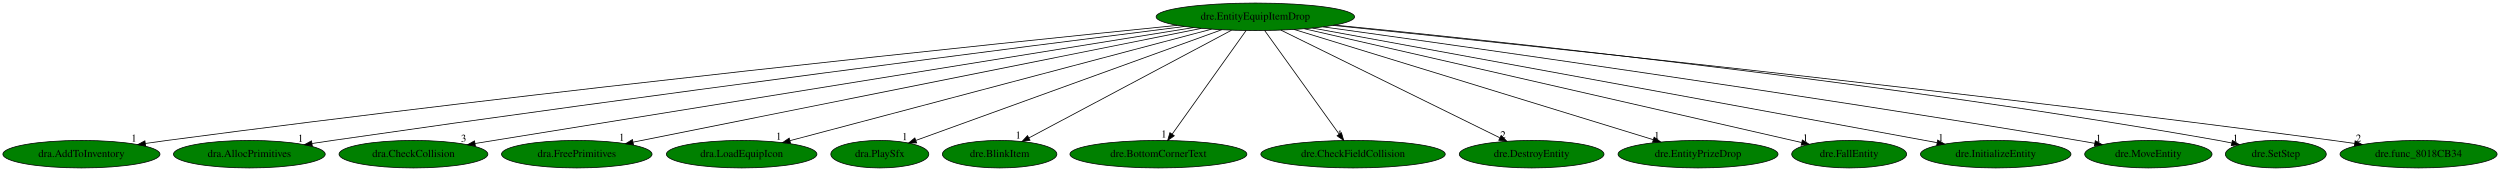
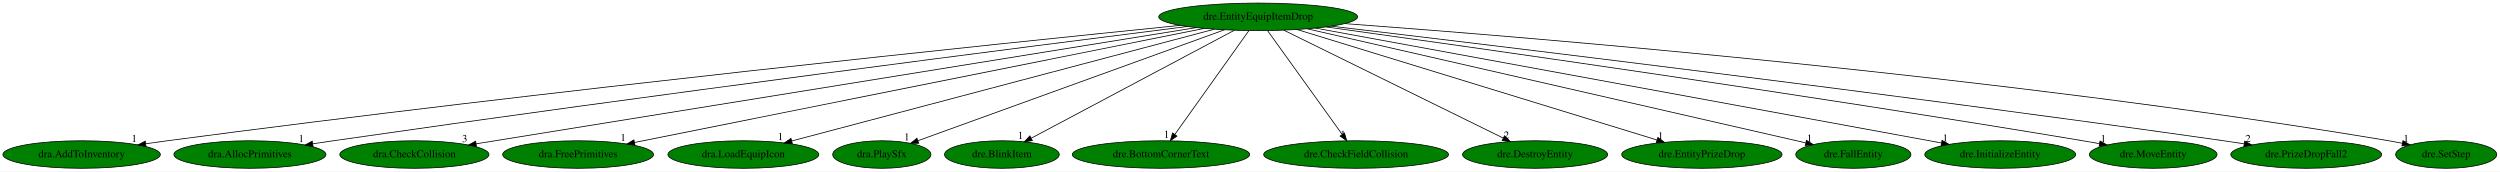
- <svg xmlns="http://www.w3.org/2000/svg" xmlns:xlink="http://www.w3.org/1999/xlink" width="3275pt" height="224pt" viewBox="0.00 0.00 3275.38 224.00">
+ <svg xmlns="http://www.w3.org/2000/svg" xmlns:xlink="http://www.w3.org/1999/xlink" width="3268pt" height="224pt" viewBox="0.00 0.00 3267.99 224.00">
  <g id="graph0" class="graph" transform="scale(1 1) rotate(0) translate(4 220)">
-     <polygon fill="white" stroke="transparent" points="-4,4 -4,-220 3271.38,-220 3271.38,4 -4,4" />
+     <polygon fill="white" stroke="transparent" points="-4,4 -4,-220 3263.99,-220 3263.99,4 -4,4" />
    <g id="node1" class="node">
      <ellipse fill="green" stroke="black" cx="1640.69" cy="-198" rx="129.98" ry="18" />
      <text text-anchor="middle" x="1640.69" y="-194.3" font-family="Times,serif" font-size="14.00">dre.EntityEquipItemDrop</text>
    </g>
    <g id="node2" class="node">
      <g id="a_node2">
        <a xlink:href="dra.AddToInventory.svg" xlink:title="dra.AddToInventory">
          <ellipse fill="green" stroke="black" cx="102.69" cy="-18" rx="102.88" ry="18" />
          <text text-anchor="middle" x="102.69" y="-14.3" font-family="Times,serif" font-size="14.00">dra.AddToInventory</text>
        </a>
      </g>
    </g>
    <g id="edge1" class="edge">
      <path fill="none" stroke="black" d="M1538.51,-186.82C1304.13,-163.17 709.91,-101.51 214.69,-36 205.5,-34.78 195.9,-33.44 186.35,-32.06" />
      <polygon fill="black" stroke="black" points="186.84,-28.59 176.43,-30.6 185.82,-35.52 186.84,-28.59" />
      <text text-anchor="middle" x="171.43" y="-34.4" font-family="Times,serif" font-size="14.00">1</text>
    </g>
    <g id="node3" class="node">
      <g id="a_node3">
        <a xlink:href="dra.AllocPrimitives.svg" xlink:title="dra.AllocPrimitives">
          <ellipse fill="green" stroke="black" cx="322.69" cy="-18" rx="99.38" ry="18" />
          <text text-anchor="middle" x="322.69" y="-14.3" font-family="Times,serif" font-size="14.00">dra.AllocPrimitives</text>
        </a>
      </g>
    </g>
    <g id="edge2" class="edge">
      <path fill="none" stroke="black" d="M1547.69,-185.33C1344.83,-159.73 847.43,-96.09 431.69,-36 423.01,-34.75 413.96,-33.4 404.93,-32.03" />
      <polygon fill="black" stroke="black" points="405.19,-28.53 394.77,-30.47 404.13,-35.45 405.19,-28.53" />
      <text text-anchor="middle" x="389.77" y="-34.27" font-family="Times,serif" font-size="14.00">1</text>
    </g>
    <g id="node4" class="node">
      <g id="a_node4">
        <a xlink:href="dra.CheckCollision.svg" xlink:title="dra.CheckCollision">
          <ellipse fill="green" stroke="black" cx="537.69" cy="-18" rx="97.48" ry="18" />
          <text text-anchor="middle" x="537.69" y="-14.3" font-family="Times,serif" font-size="14.00">dra.CheckCollision</text>
        </a>
      </g>
    </g>
    <g id="edge3" class="edge">
      <path fill="none" stroke="black" d="M1559.58,-183.91C1355.45,-150.97 822.18,-64.91 618.43,-32.03" />
      <polygon fill="black" stroke="black" points="618.83,-28.55 608.4,-30.41 617.71,-35.46 618.83,-28.55" />
      <text text-anchor="middle" x="603.4" y="-34.21" font-family="Times,serif" font-size="14.00">3</text>
    </g>
    <g id="node5" class="node">
      <g id="a_node5">
        <a xlink:href="dra.FreePrimitives.svg" xlink:title="dra.FreePrimitives">
          <ellipse fill="green" stroke="black" cx="751.69" cy="-18" rx="98.58" ry="18" />
          <text text-anchor="middle" x="751.69" y="-14.3" font-family="Times,serif" font-size="14.00">dra.FreePrimitives</text>
        </a>
      </g>
    </g>
    <g id="edge4" class="edge">
      <path fill="none" stroke="black" d="M1569.82,-182.81C1404.34,-149.68 993.84,-67.48 825.5,-33.78" />
      <polygon fill="black" stroke="black" points="825.98,-30.31 815.49,-31.77 824.61,-37.17 825.98,-30.31" />
      <text text-anchor="middle" x="810.49" y="-35.57" font-family="Times,serif" font-size="14.00">1</text>
    </g>
    <g id="node6" class="node">
      <g id="a_node6">
        <a xlink:href="dra.LoadEquipIcon.svg" xlink:title="dra.LoadEquipIcon">
          <ellipse fill="green" stroke="black" cx="967.69" cy="-18" rx="98.58" ry="18" />
          <text text-anchor="middle" x="967.69" y="-14.3" font-family="Times,serif" font-size="14.00">dra.LoadEquipIcon</text>
        </a>
      </g>
    </g>
    <g id="edge5" class="edge">
      <path fill="none" stroke="black" d="M1583.31,-181.82C1458.15,-148.72 1161.41,-70.24 1031.02,-35.75" />
      <polygon fill="black" stroke="black" points="1031.73,-32.32 1021.17,-33.14 1029.94,-39.08 1031.73,-32.32" />
      <text text-anchor="middle" x="1016.17" y="-36.94" font-family="Times,serif" font-size="14.00">1</text>
    </g>
    <g id="node7" class="node">
      <g id="a_node7">
        <a xlink:href="dra.PlaySfx.svg" xlink:title="dra.PlaySfx">
          <ellipse fill="green" stroke="black" cx="1148.69" cy="-18" rx="64.19" ry="18" />
          <text text-anchor="middle" x="1148.69" y="-14.3" font-family="Times,serif" font-size="14.00">dra.PlaySfx</text>
        </a>
      </g>
    </g>
    <g id="edge6" class="edge">
      <path fill="none" stroke="black" d="M1596.6,-181.05C1504.22,-147.63 1291.09,-70.52 1196,-36.11" />
      <polygon fill="black" stroke="black" points="1196.95,-32.74 1186.35,-32.63 1194.57,-39.32 1196.95,-32.74" />
      <text text-anchor="middle" x="1181.35" y="-36.43" font-family="Times,serif" font-size="14.00">1</text>
    </g>
    <g id="node8" class="node">
      <g id="a_node8">
        <a xlink:href="dre.BlinkItem.svg" xlink:title="dre.BlinkItem">
          <ellipse fill="green" stroke="black" cx="1305.69" cy="-18" rx="74.99" ry="18" />
          <text text-anchor="middle" x="1305.69" y="-14.3" font-family="Times,serif" font-size="14.00">dre.BlinkItem</text>
        </a>
      </g>
    </g>
    <g id="edge7" class="edge">
      <path fill="none" stroke="black" d="M1609.48,-180.41C1547.89,-147.69 1410.92,-74.91 1343.99,-39.35" />
      <polygon fill="black" stroke="black" points="1345.5,-36.19 1335.02,-34.59 1342.21,-42.37 1345.5,-36.19" />
      <text text-anchor="middle" x="1330.02" y="-38.39" font-family="Times,serif" font-size="14.00">1</text>
    </g>
    <g id="node9" class="node">
      <g id="a_node9">
        <a xlink:href="dre.BottomCornerText.svg" xlink:title="dre.BottomCornerText">
          <ellipse fill="green" stroke="black" cx="1513.69" cy="-18" rx="115.88" ry="18" />
          <text text-anchor="middle" x="1513.69" y="-14.3" font-family="Times,serif" font-size="14.00">dre.BottomCornerText</text>
        </a>
      </g>
    </g>
    <g id="edge8" class="edge">
      <path fill="none" stroke="black" d="M1628.51,-179.93C1606.04,-148.43 1557.95,-81.03 1531.7,-44.24" />
      <polygon fill="black" stroke="black" points="1534.49,-42.12 1525.83,-36.02 1528.79,-46.19 1534.49,-42.12" />
      <text text-anchor="middle" x="1520.83" y="-39.82" font-family="Times,serif" font-size="14.00">1</text>
    </g>
    <g id="node10" class="node">
      <g id="a_node10">
        <a xlink:href="dre.CheckFieldCollision.svg" xlink:title="dre.CheckFieldCollision">
          <ellipse fill="green" stroke="black" cx="1768.69" cy="-18" rx="120.78" ry="18" />
          <text text-anchor="middle" x="1768.69" y="-14.3" font-family="Times,serif" font-size="14.00">dre.CheckFieldCollision</text>
        </a>
      </g>
    </g>
    <g id="edge9" class="edge">
      <path fill="none" stroke="black" d="M1652.96,-179.93C1675.61,-148.43 1724.08,-81.03 1750.54,-44.24" />
      <polygon fill="black" stroke="black" points="1753.46,-46.18 1756.45,-36.02 1747.77,-42.09 1753.46,-46.18" />
      <text text-anchor="middle" x="1751.45" y="-39.82" font-family="Times,serif" font-size="14.00">1</text>
    </g>
    <g id="node11" class="node">
      <g id="a_node11">
        <a xlink:href="dre.DestroyEntity.svg" xlink:title="dre.DestroyEntity">
          <ellipse fill="green" stroke="black" cx="2002.69" cy="-18" rx="94.78" ry="18" />
          <text text-anchor="middle" x="2002.69" y="-14.3" font-family="Times,serif" font-size="14.00">dre.DestroyEntity</text>
        </a>
      </g>
    </g>
    <g id="edge10" class="edge">
      <path fill="none" stroke="black" d="M1674.1,-180.57C1740.35,-148 1888.23,-75.28 1960.84,-39.58" />
      <polygon fill="black" stroke="black" points="1962.72,-42.56 1970.15,-35 1959.63,-36.27 1962.72,-42.56" />
      <text text-anchor="middle" x="1965.15" y="-38.8" font-family="Times,serif" font-size="14.00">2</text>
    </g>
    <g id="node12" class="node">
      <g id="a_node12">
        <a xlink:href="dre.EntityPrizeDrop.svg" xlink:title="dre.EntityPrizeDrop">
          <ellipse fill="green" stroke="black" cx="2220.69" cy="-18" rx="104.78" ry="18" />
          <text text-anchor="middle" x="2220.69" y="-14.3" font-family="Times,serif" font-size="14.00">dre.EntityPrizeDrop</text>
        </a>
      </g>
    </g>
    <g id="edge11" class="edge">
      <path fill="none" stroke="black" d="M1691.65,-181.36C1799.09,-148.39 2048.28,-71.91 2162.09,-36.98" />
      <polygon fill="black" stroke="black" points="2163.16,-40.32 2171.69,-34.04 2161.11,-33.63 2163.16,-40.32" />
      <text text-anchor="middle" x="2166.69" y="-37.84" font-family="Times,serif" font-size="14.00">1</text>
    </g>
    <g id="node13" class="node">
      <g id="a_node13">
        <a xlink:href="dre.FallEntity.svg" xlink:title="dre.FallEntity">
          <ellipse fill="green" stroke="black" cx="2418.69" cy="-18" rx="75.29" ry="18" />
          <text text-anchor="middle" x="2418.69" y="-14.3" font-family="Times,serif" font-size="14.00">dre.FallEntity</text>
        </a>
      </g>
    </g>
    <g id="edge12" class="edge">
      <path fill="none" stroke="black" d="M1705.02,-182.28C1852.03,-148.65 2211.07,-66.5 2356.25,-33.29" />
      <polygon fill="black" stroke="black" points="2357.36,-36.62 2366.33,-30.98 2355.8,-29.8 2357.36,-36.62" />
      <text text-anchor="middle" x="2361.33" y="-34.78" font-family="Times,serif" font-size="14.00">1</text>
    </g>
    <g id="node14" class="node">
      <g id="a_node14">
        <a xlink:href="dre.InitializeEntity.svg" xlink:title="dre.InitializeEntity">
          <ellipse fill="green" stroke="black" cx="2610.69" cy="-18" rx="98.58" ry="18" />
          <text text-anchor="middle" x="2610.69" y="-14.3" font-family="Times,serif" font-size="14.00">dre.InitializeEntity</text>
        </a>
      </g>
    </g>
    <g id="edge13" class="edge">
      <path fill="none" stroke="black" d="M1715.6,-183.25C1895.72,-150.2 2351.64,-66.54 2533.79,-33.11" />
      <polygon fill="black" stroke="black" points="2534.62,-36.52 2543.82,-31.27 2533.35,-29.63 2534.62,-36.52" />
      <text text-anchor="middle" x="2538.82" y="-35.07" font-family="Times,serif" font-size="14.00">1</text>
    </g>
    <g id="node15" class="node">
      <g id="a_node15">
        <a xlink:href="dre.MoveEntity.svg" xlink:title="dre.MoveEntity">
          <ellipse fill="green" stroke="black" cx="2810.69" cy="-18" rx="83.39" ry="18" />
          <text text-anchor="middle" x="2810.69" y="-14.3" font-family="Times,serif" font-size="14.00">dre.MoveEntity</text>
        </a>
      </g>
    </g>
    <g id="edge14" class="edge">
      <path fill="none" stroke="black" d="M1729.59,-184.78C1914.19,-159.17 2352.4,-97.18 2718.69,-36 2725.74,-34.82 2733.08,-33.55 2740.41,-32.24" />
      <polygon fill="black" stroke="black" points="2741.15,-35.67 2750.37,-30.45 2739.91,-28.78 2741.15,-35.67" />
      <text text-anchor="middle" x="2745.37" y="-34.25" font-family="Times,serif" font-size="14.00">1</text>
    </g>
    <g id="node16" class="node">
      <g id="a_node16">
-         <a xlink:href="dre.SetStep.svg" xlink:title="dre.SetStep">
-           <ellipse fill="green" stroke="black" cx="2977.69" cy="-18" rx="66.09" ry="18" />
-           <text text-anchor="middle" x="2977.69" y="-14.3" font-family="Times,serif" font-size="14.00">dre.SetStep</text>
+         <a xlink:href="dre.PrizeDropFall2.svg" xlink:title="dre.PrizeDropFall2">
+           <ellipse fill="green" stroke="black" cx="3010.69" cy="-18" rx="98.58" ry="18" />
+           <text text-anchor="middle" x="3010.69" y="-14.3" font-family="Times,serif" font-size="14.00">dre.PrizeDropFall2</text>
        </a>
      </g>
    </g>
    <g id="edge15" class="edge">
-       <path fill="none" stroke="black" d="M1744.67,-187.15C1961.13,-165.89 2475.57,-111.47 2902.69,-36 2908.2,-35.03 2913.91,-33.92 2919.61,-32.74" />
-       <polygon fill="black" stroke="black" points="2920.76,-36.08 2929.82,-30.57 2919.31,-29.23 2920.76,-36.08" />
-       <text text-anchor="middle" x="2924.82" y="-34.37" font-family="Times,serif" font-size="14.00">1</text>
+       <path fill="none" stroke="black" d="M1736.2,-185.78C1946.99,-160.81 2467.82,-97.95 2902.69,-36 2911.36,-34.76 2920.41,-33.42 2929.43,-32.05" />
+       <polygon fill="black" stroke="black" points="2930.22,-35.47 2939.57,-30.5 2929.16,-28.55 2930.22,-35.47" />
+       <text text-anchor="middle" x="2934.57" y="-34.3" font-family="Times,serif" font-size="14.00">2</text>
    </g>
    <g id="node17" class="node">
      <g id="a_node17">
-         <a xlink:href="dre.func_8018CB34.svg" xlink:title="dre.func_8018CB34">
-           <ellipse fill="green" stroke="black" cx="3164.69" cy="-18" rx="102.88" ry="18" />
-           <text text-anchor="middle" x="3164.69" y="-14.3" font-family="Times,serif" font-size="14.00">dre.func_8018CB34</text>
+         <a xlink:href="dre.SetStep.svg" xlink:title="dre.SetStep">
+           <ellipse fill="green" stroke="black" cx="3193.69" cy="-18" rx="66.09" ry="18" />
+           <text text-anchor="middle" x="3193.69" y="-14.3" font-family="Times,serif" font-size="14.00">dre.SetStep</text>
        </a>
      </g>
    </g>
    <g id="edge16" class="edge">
-       <path fill="none" stroke="black" d="M1742.3,-186.72C1974.67,-162.93 2562.62,-101.11 3052.69,-36 3061.88,-34.78 3071.48,-33.43 3081.03,-32.05" />
-       <polygon fill="black" stroke="black" points="3081.56,-35.51 3090.95,-30.59 3080.54,-28.58 3081.56,-35.51" />
-       <text text-anchor="middle" x="3085.95" y="-34.39" font-family="Times,serif" font-size="14.00">2</text>
+       <path fill="none" stroke="black" d="M1753.94,-189.11C2002.29,-170.83 2613.03,-120.56 3118.69,-36 3124.43,-35.04 3130.38,-33.92 3136.32,-32.71" />
+       <polygon fill="black" stroke="black" points="3137.18,-36.1 3146.24,-30.62 3135.74,-29.25 3137.18,-36.1" />
+       <text text-anchor="middle" x="3141.24" y="-34.42" font-family="Times,serif" font-size="14.00">1</text>
    </g>
  </g>
</svg>
